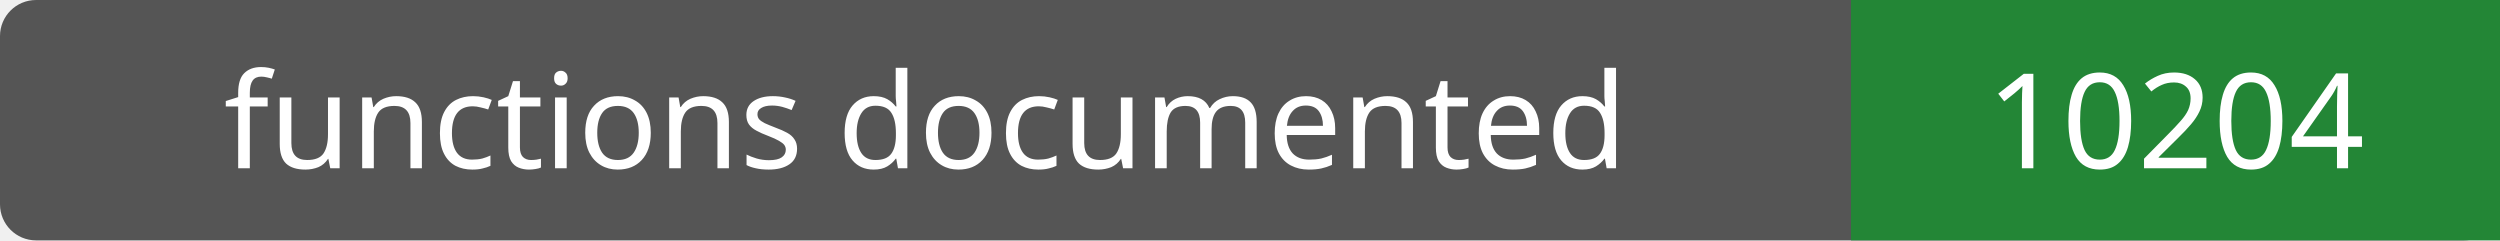
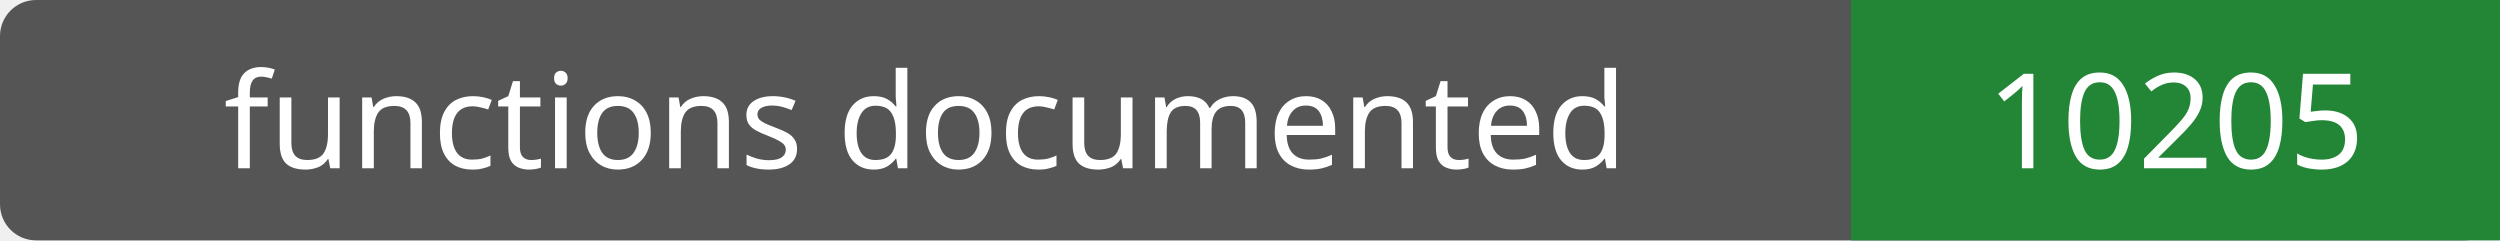
- <svg xmlns="http://www.w3.org/2000/svg" width="208" height="20" role="img" aria-label="functions documented: 10204">
+ <svg xmlns="http://www.w3.org/2000/svg" width="208" height="20" role="img" aria-label="functions documented: 10205">
  <rect width="208" height="20" rx="3" fill="#555" />
  <path fill="#238636" d="M154 0h54v20H154z" />
  <g fill="#fff" text-anchor="middle" font-family="Verdana,sans-serif" font-size="11">
    <text x="77.0" y="14">functions documented</text>
-     <text x="181.0" y="14">10204</text>
+     <text x="181.0" y="14">10205</text>
  </g>
</svg>
